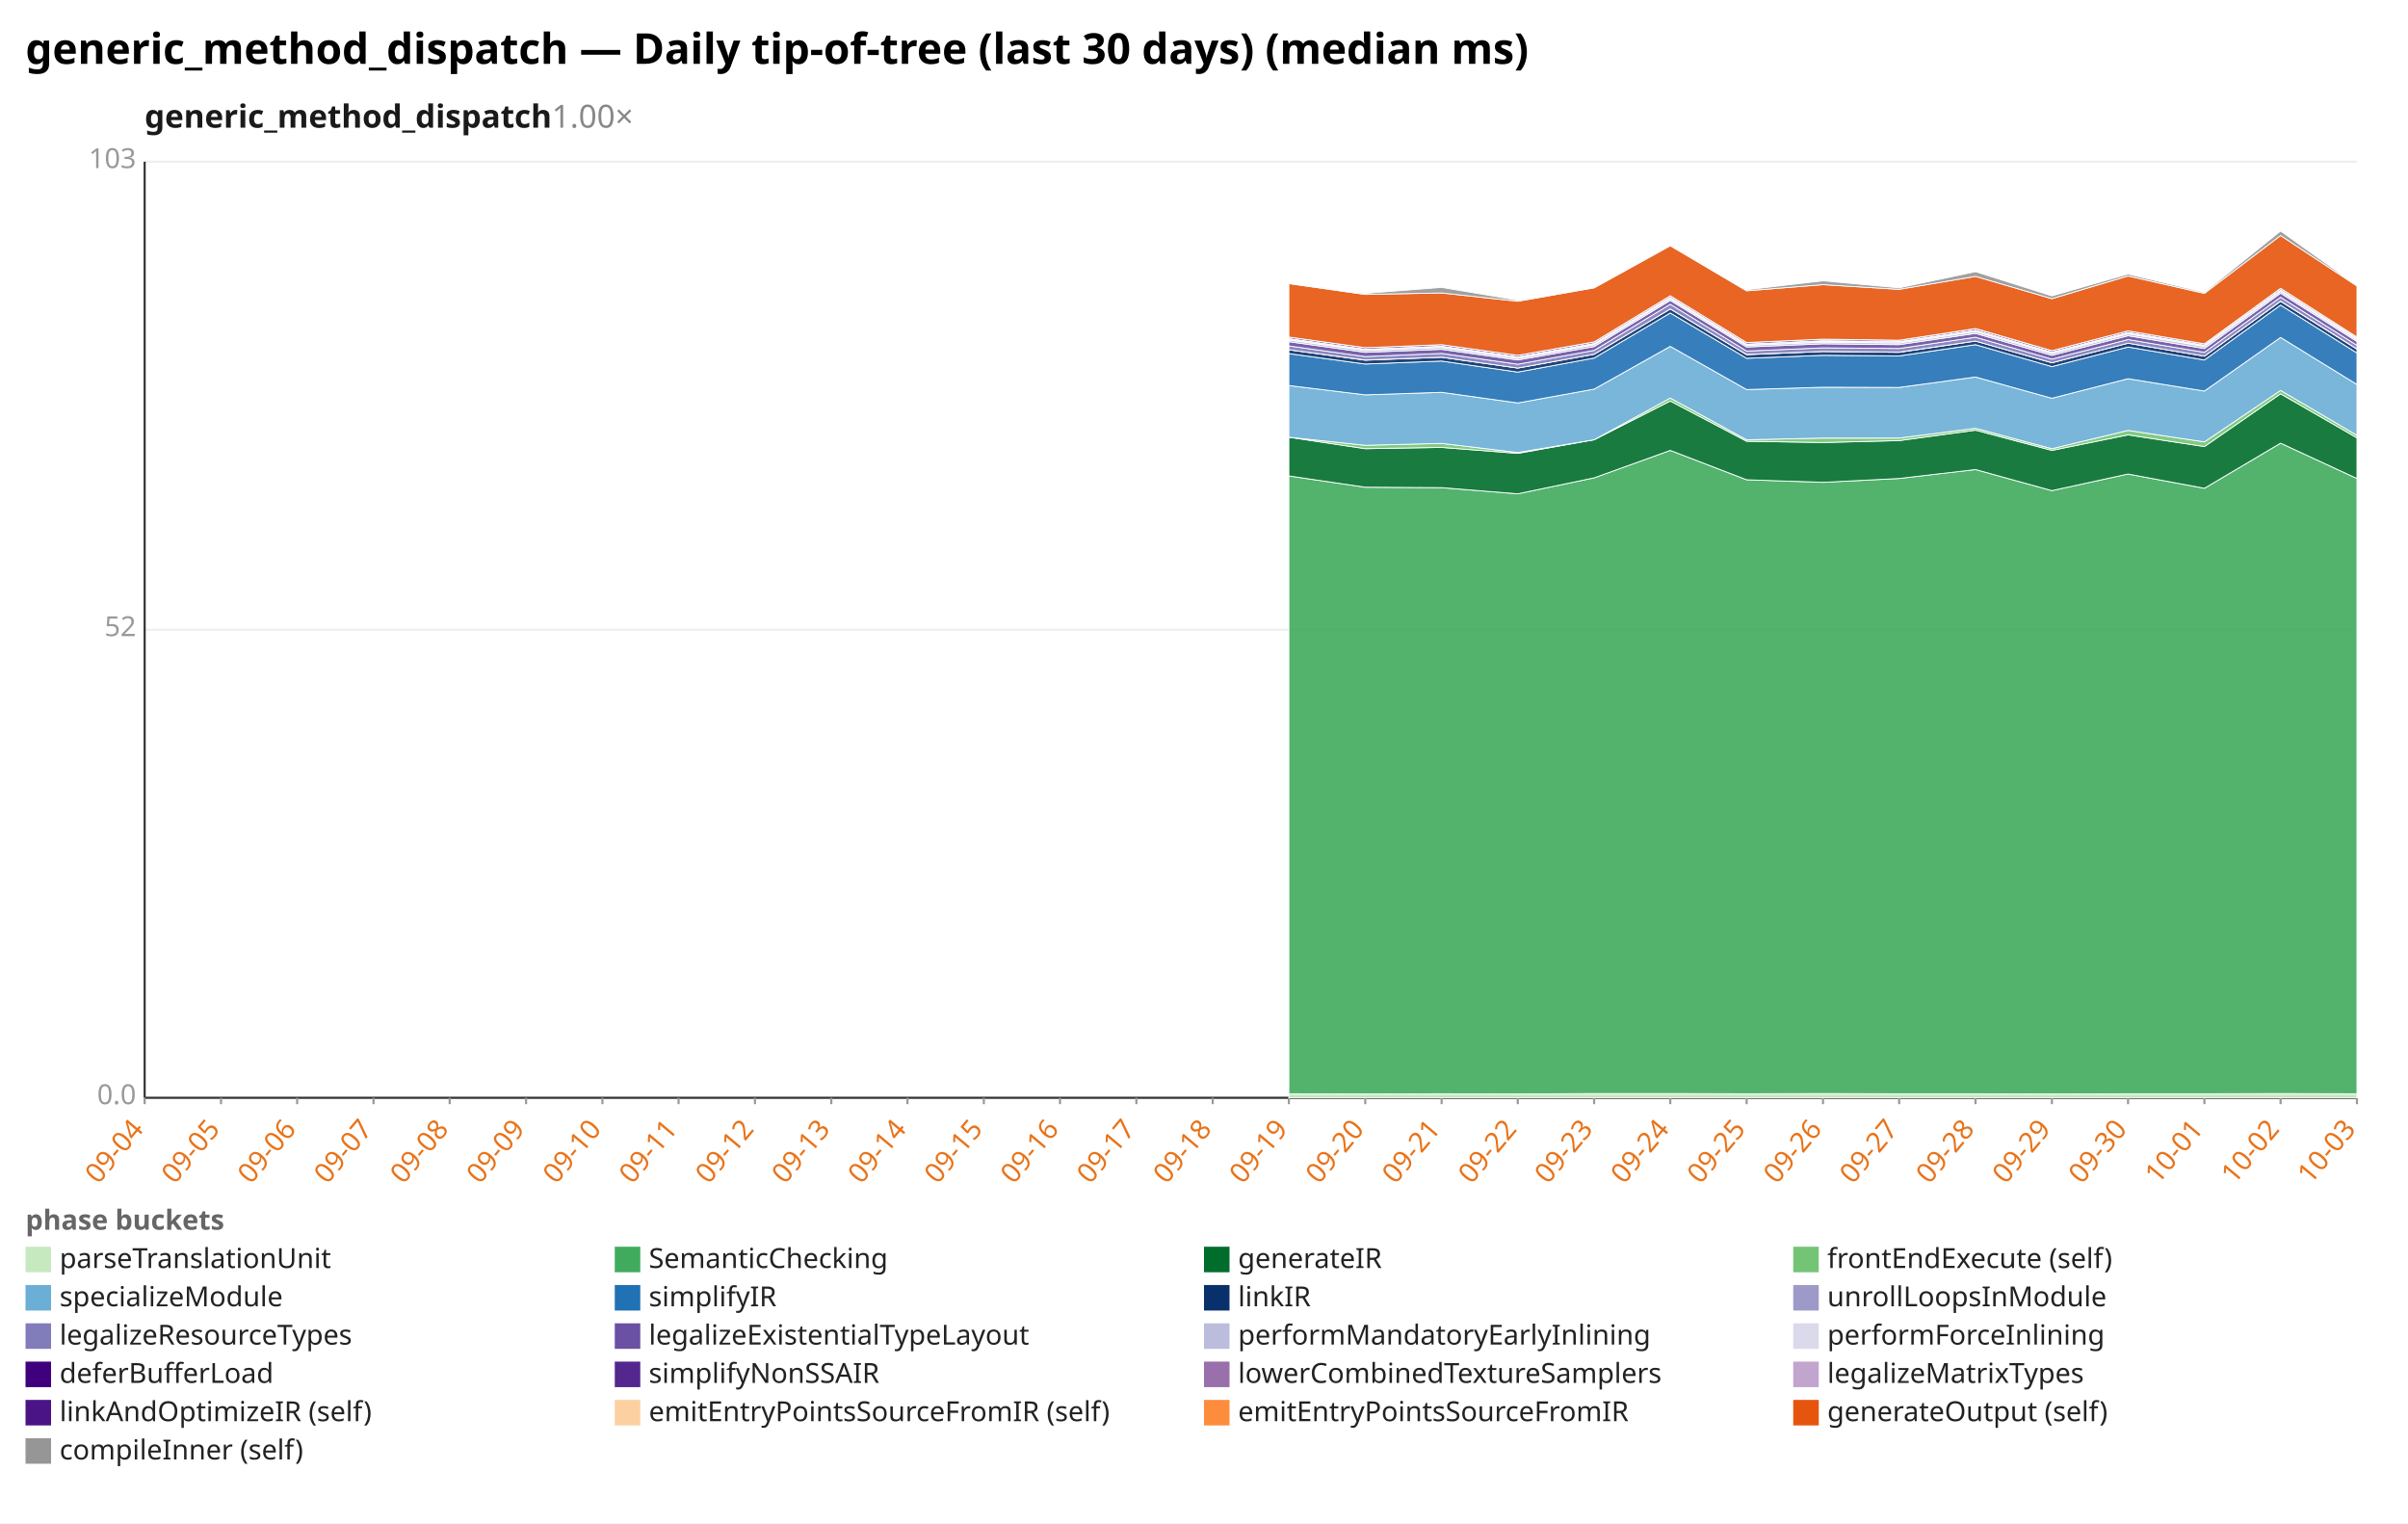
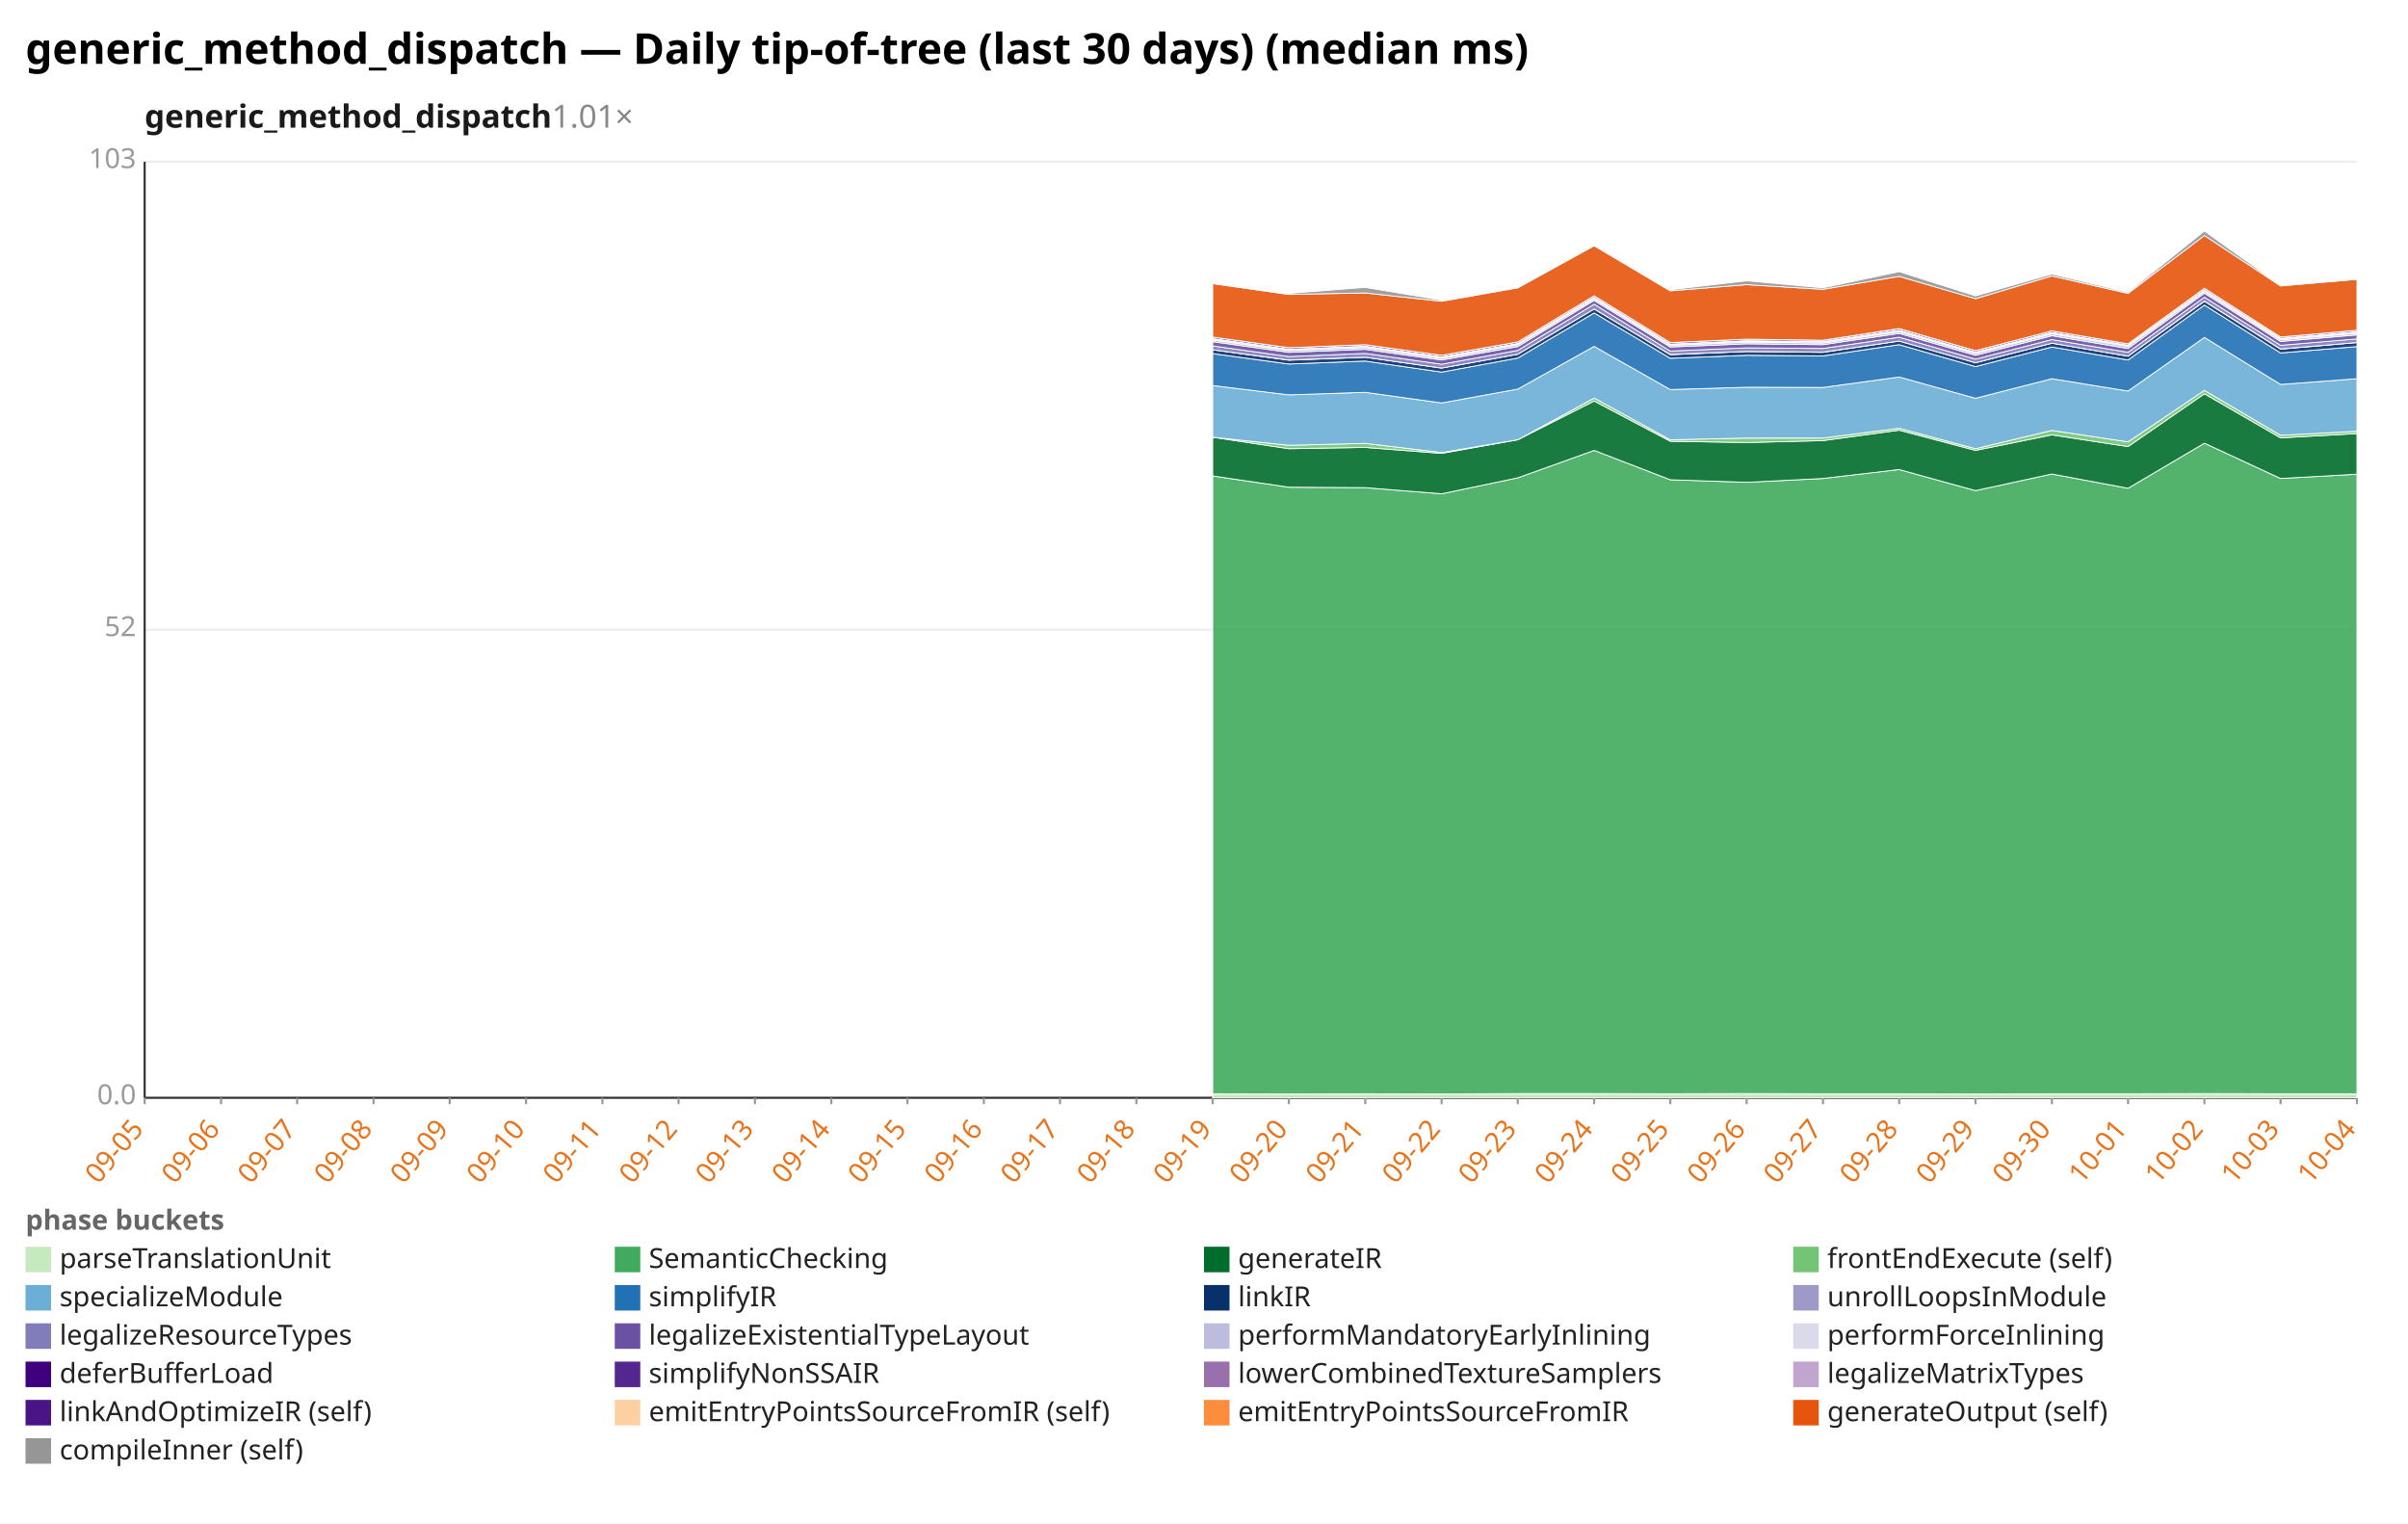
<svg xmlns="http://www.w3.org/2000/svg" width="1132" height="716" viewBox="0 0 1132 716" preserveAspectRatio="xMidYMid meet" font-family="sans-serif" font-size="13">
  <rect width="1132" height="716" fill="white" />
  <text x="12" y="30" font-size="20" font-weight="bold">generic_method_dispatch — Daily tip-of-tree (last 30 days) (median ms)</text>
-   <text x="68" y="60" font-size="15" font-weight="600" fill="#1a1a1a">generic_method_dispatch<tspan fill="#888" font-weight="400" text-decoration="none">  1.00×</tspan>
+   <text x="68" y="60" font-size="15" font-weight="600" fill="#1a1a1a">generic_method_dispatch<tspan fill="#888" font-weight="400" text-decoration="none">  1.01×</tspan>
  </text>
  <line x1="68.0" y1="516.0" x2="1108.0" y2="516.0" stroke="#eee" />
  <text x="64.0" y="519.0" text-anchor="end" fill="#999">0.0</text>
  <line x1="68.0" y1="296.0" x2="1108.0" y2="296.0" stroke="#eee" />
  <text x="64.0" y="299.0" text-anchor="end" fill="#999">52</text>
  <line x1="68.0" y1="76.0" x2="1108.0" y2="76.0" stroke="#eee" />
  <text x="64.0" y="79.0" text-anchor="end" fill="#999">103</text>
  <line x1="68.0" y1="76.0" x2="68.0" y2="516.0" stroke="#333" />
  <line x1="68.0" y1="516.0" x2="1108.0" y2="516.0" stroke="#333" />
  <line x1="68.0" y1="516.0" x2="68.0" y2="519.0" stroke="#999" />
-   <text x="68.0" y="531.0" text-anchor="end" fill="#e8731a" transform="rotate(-50 68.0 531.0)">09-04</text>
+   <text x="68.0" y="531.0" text-anchor="end" fill="#e8731a" transform="rotate(-50 68.0 531.0)">09-05</text>
  <line x1="103.9" y1="516.0" x2="103.9" y2="519.0" stroke="#999" />
-   <text x="103.9" y="531.0" text-anchor="end" fill="#e8731a" transform="rotate(-50 103.9 531.0)">09-05</text>
+   <text x="103.9" y="531.0" text-anchor="end" fill="#e8731a" transform="rotate(-50 103.9 531.0)">09-06</text>
  <line x1="139.7" y1="516.0" x2="139.7" y2="519.0" stroke="#999" />
-   <text x="139.7" y="531.0" text-anchor="end" fill="#e8731a" transform="rotate(-50 139.7 531.0)">09-06</text>
+   <text x="139.7" y="531.0" text-anchor="end" fill="#e8731a" transform="rotate(-50 139.7 531.0)">09-07</text>
  <line x1="175.6" y1="516.0" x2="175.6" y2="519.0" stroke="#999" />
-   <text x="175.6" y="531.0" text-anchor="end" fill="#e8731a" transform="rotate(-50 175.6 531.0)">09-07</text>
+   <text x="175.6" y="531.0" text-anchor="end" fill="#e8731a" transform="rotate(-50 175.6 531.0)">09-08</text>
  <line x1="211.4" y1="516.0" x2="211.4" y2="519.0" stroke="#999" />
-   <text x="211.4" y="531.0" text-anchor="end" fill="#e8731a" transform="rotate(-50 211.4 531.0)">09-08</text>
+   <text x="211.4" y="531.0" text-anchor="end" fill="#e8731a" transform="rotate(-50 211.4 531.0)">09-09</text>
  <line x1="247.3" y1="516.0" x2="247.3" y2="519.0" stroke="#999" />
-   <text x="247.3" y="531.0" text-anchor="end" fill="#e8731a" transform="rotate(-50 247.3 531.0)">09-09</text>
+   <text x="247.3" y="531.0" text-anchor="end" fill="#e8731a" transform="rotate(-50 247.3 531.0)">09-10</text>
  <line x1="283.2" y1="516.0" x2="283.2" y2="519.0" stroke="#999" />
-   <text x="283.2" y="531.0" text-anchor="end" fill="#e8731a" transform="rotate(-50 283.2 531.0)">09-10</text>
+   <text x="283.2" y="531.0" text-anchor="end" fill="#e8731a" transform="rotate(-50 283.2 531.0)">09-11</text>
  <line x1="319.0" y1="516.0" x2="319.0" y2="519.0" stroke="#999" />
-   <text x="319.0" y="531.0" text-anchor="end" fill="#e8731a" transform="rotate(-50 319.0 531.0)">09-11</text>
+   <text x="319.0" y="531.0" text-anchor="end" fill="#e8731a" transform="rotate(-50 319.0 531.0)">09-12</text>
  <line x1="354.9" y1="516.0" x2="354.9" y2="519.0" stroke="#999" />
-   <text x="354.9" y="531.0" text-anchor="end" fill="#e8731a" transform="rotate(-50 354.9 531.0)">09-12</text>
+   <text x="354.9" y="531.0" text-anchor="end" fill="#e8731a" transform="rotate(-50 354.9 531.0)">09-13</text>
  <line x1="390.8" y1="516.0" x2="390.8" y2="519.0" stroke="#999" />
-   <text x="390.8" y="531.0" text-anchor="end" fill="#e8731a" transform="rotate(-50 390.8 531.0)">09-13</text>
+   <text x="390.8" y="531.0" text-anchor="end" fill="#e8731a" transform="rotate(-50 390.8 531.0)">09-14</text>
  <line x1="426.6" y1="516.0" x2="426.6" y2="519.0" stroke="#999" />
-   <text x="426.6" y="531.0" text-anchor="end" fill="#e8731a" transform="rotate(-50 426.6 531.0)">09-14</text>
+   <text x="426.6" y="531.0" text-anchor="end" fill="#e8731a" transform="rotate(-50 426.6 531.0)">09-15</text>
  <line x1="462.5" y1="516.0" x2="462.5" y2="519.0" stroke="#999" />
-   <text x="462.5" y="531.0" text-anchor="end" fill="#e8731a" transform="rotate(-50 462.5 531.0)">09-15</text>
+   <text x="462.5" y="531.0" text-anchor="end" fill="#e8731a" transform="rotate(-50 462.5 531.0)">09-16</text>
  <line x1="498.3" y1="516.0" x2="498.3" y2="519.0" stroke="#999" />
-   <text x="498.3" y="531.0" text-anchor="end" fill="#e8731a" transform="rotate(-50 498.3 531.0)">09-16</text>
+   <text x="498.3" y="531.0" text-anchor="end" fill="#e8731a" transform="rotate(-50 498.3 531.0)">09-17</text>
  <line x1="534.2" y1="516.0" x2="534.2" y2="519.0" stroke="#999" />
-   <text x="534.2" y="531.0" text-anchor="end" fill="#e8731a" transform="rotate(-50 534.2 531.0)">09-17</text>
+   <text x="534.2" y="531.0" text-anchor="end" fill="#e8731a" transform="rotate(-50 534.2 531.0)">09-18</text>
  <line x1="570.1" y1="516.0" x2="570.1" y2="519.0" stroke="#999" />
-   <text x="570.1" y="531.0" text-anchor="end" fill="#e8731a" transform="rotate(-50 570.1 531.0)">09-18</text>
+   <text x="570.1" y="531.0" text-anchor="end" fill="#e8731a" transform="rotate(-50 570.1 531.0)">09-19</text>
  <line x1="605.9" y1="516.0" x2="605.9" y2="519.0" stroke="#999" />
-   <text x="605.9" y="531.0" text-anchor="end" fill="#e8731a" transform="rotate(-50 605.9 531.0)">09-19</text>
+   <text x="605.9" y="531.0" text-anchor="end" fill="#e8731a" transform="rotate(-50 605.9 531.0)">09-20</text>
  <line x1="641.8" y1="516.0" x2="641.8" y2="519.0" stroke="#999" />
-   <text x="641.8" y="531.0" text-anchor="end" fill="#e8731a" transform="rotate(-50 641.8 531.0)">09-20</text>
+   <text x="641.8" y="531.0" text-anchor="end" fill="#e8731a" transform="rotate(-50 641.8 531.0)">09-21</text>
  <line x1="677.7" y1="516.0" x2="677.7" y2="519.0" stroke="#999" />
-   <text x="677.7" y="531.0" text-anchor="end" fill="#e8731a" transform="rotate(-50 677.7 531.0)">09-21</text>
+   <text x="677.7" y="531.0" text-anchor="end" fill="#e8731a" transform="rotate(-50 677.7 531.0)">09-22</text>
  <line x1="713.5" y1="516.0" x2="713.5" y2="519.0" stroke="#999" />
-   <text x="713.5" y="531.0" text-anchor="end" fill="#e8731a" transform="rotate(-50 713.5 531.0)">09-22</text>
+   <text x="713.5" y="531.0" text-anchor="end" fill="#e8731a" transform="rotate(-50 713.5 531.0)">09-23</text>
  <line x1="749.4" y1="516.0" x2="749.4" y2="519.0" stroke="#999" />
-   <text x="749.4" y="531.0" text-anchor="end" fill="#e8731a" transform="rotate(-50 749.4 531.0)">09-23</text>
+   <text x="749.4" y="531.0" text-anchor="end" fill="#e8731a" transform="rotate(-50 749.4 531.0)">09-24</text>
  <line x1="785.2" y1="516.0" x2="785.2" y2="519.0" stroke="#999" />
-   <text x="785.2" y="531.0" text-anchor="end" fill="#e8731a" transform="rotate(-50 785.2 531.0)">09-24</text>
+   <text x="785.2" y="531.0" text-anchor="end" fill="#e8731a" transform="rotate(-50 785.2 531.0)">09-25</text>
  <line x1="821.1" y1="516.0" x2="821.1" y2="519.0" stroke="#999" />
-   <text x="821.1" y="531.0" text-anchor="end" fill="#e8731a" transform="rotate(-50 821.1 531.0)">09-25</text>
+   <text x="821.1" y="531.0" text-anchor="end" fill="#e8731a" transform="rotate(-50 821.1 531.0)">09-26</text>
  <line x1="857.0" y1="516.0" x2="857.0" y2="519.0" stroke="#999" />
-   <text x="857.0" y="531.0" text-anchor="end" fill="#e8731a" transform="rotate(-50 857.0 531.0)">09-26</text>
+   <text x="857.0" y="531.0" text-anchor="end" fill="#e8731a" transform="rotate(-50 857.0 531.0)">09-27</text>
  <line x1="892.8" y1="516.0" x2="892.8" y2="519.0" stroke="#999" />
-   <text x="892.8" y="531.0" text-anchor="end" fill="#e8731a" transform="rotate(-50 892.8 531.0)">09-27</text>
+   <text x="892.8" y="531.0" text-anchor="end" fill="#e8731a" transform="rotate(-50 892.8 531.0)">09-28</text>
  <line x1="928.7" y1="516.0" x2="928.7" y2="519.0" stroke="#999" />
-   <text x="928.7" y="531.0" text-anchor="end" fill="#e8731a" transform="rotate(-50 928.7 531.0)">09-28</text>
+   <text x="928.7" y="531.0" text-anchor="end" fill="#e8731a" transform="rotate(-50 928.7 531.0)">09-29</text>
  <line x1="964.6" y1="516.0" x2="964.6" y2="519.0" stroke="#999" />
-   <text x="964.6" y="531.0" text-anchor="end" fill="#e8731a" transform="rotate(-50 964.6 531.0)">09-29</text>
+   <text x="964.6" y="531.0" text-anchor="end" fill="#e8731a" transform="rotate(-50 964.6 531.0)">09-30</text>
  <line x1="1000.4" y1="516.0" x2="1000.4" y2="519.0" stroke="#999" />
-   <text x="1000.4" y="531.0" text-anchor="end" fill="#e8731a" transform="rotate(-50 1000.4 531.0)">09-30</text>
+   <text x="1000.4" y="531.0" text-anchor="end" fill="#e8731a" transform="rotate(-50 1000.4 531.0)">10-01</text>
  <line x1="1036.3" y1="516.0" x2="1036.3" y2="519.0" stroke="#999" />
-   <text x="1036.3" y="531.0" text-anchor="end" fill="#e8731a" transform="rotate(-50 1036.3 531.0)">10-01</text>
+   <text x="1036.3" y="531.0" text-anchor="end" fill="#e8731a" transform="rotate(-50 1036.3 531.0)">10-02</text>
  <line x1="1072.1" y1="516.0" x2="1072.1" y2="519.0" stroke="#999" />
-   <text x="1072.1" y="531.0" text-anchor="end" fill="#e8731a" transform="rotate(-50 1072.1 531.0)">10-02</text>
+   <text x="1072.1" y="531.0" text-anchor="end" fill="#e8731a" transform="rotate(-50 1072.1 531.0)">10-03</text>
  <line x1="1108.0" y1="516.0" x2="1108.0" y2="519.0" stroke="#999" />
-   <text x="1108.0" y="531.0" text-anchor="end" fill="#e8731a" transform="rotate(-50 1108.0 531.0)">10-03</text>
-   <polygon points="605.9,514.1 641.8,514.2 677.7,514.1 713.5,514.2 749.4,514.0 785.2,514.0 821.1,514.1 857.0,514.0 892.8,514.1 928.7,514.1 964.6,514.2 1000.4,514.1 1036.3,514.1 1072.1,514.0 1108.0,514.1 1108.0,516.0 1072.1,516.0 1036.3,516.0 1000.4,516.0 964.6,516.0 928.7,516.0 892.8,516.0 857.0,516.0 821.1,516.0 785.2,516.0 749.4,516.0 713.5,516.0 677.7,516.0 641.8,516.0 605.9,516.0" fill="#c7e9c0" fill-opacity="0.9" stroke="#fff" stroke-width="0.4" />
-   <polygon points="605.9,223.7 641.8,229.0 677.7,229.2 713.5,232.1 749.4,224.6 785.2,211.7 821.1,225.5 857.0,226.7 892.8,224.9 928.7,220.7 964.6,230.6 1000.4,222.8 1036.3,229.5 1072.1,208.3 1108.0,224.9 1108.0,514.1 1072.1,514.0 1036.3,514.1 1000.4,514.1 964.6,514.2 928.7,514.1 892.8,514.1 857.0,514.0 821.1,514.1 785.2,514.0 749.4,514.0 713.5,514.2 677.7,514.1 641.8,514.2 605.9,514.1" fill="#41ab5d" fill-opacity="0.9" stroke="#fff" stroke-width="0.4" />
-   <polygon points="605.9,205.5 641.8,210.9 677.7,210.3 713.5,213.1 749.4,206.7 785.2,188.5 821.1,207.4 857.0,208.0 892.8,207.1 928.7,202.2 964.6,211.7 1000.4,204.4 1036.3,209.9 1072.1,185.1 1108.0,205.8 1108.0,224.9 1072.1,208.3 1036.3,229.5 1000.4,222.8 964.6,230.6 928.7,220.7 892.8,224.9 857.0,226.7 821.1,225.5 785.2,211.7 749.4,224.6 713.5,232.1 677.7,229.2 641.8,229.0 605.9,223.7" fill="#006d2c" fill-opacity="0.9" stroke="#fff" stroke-width="0.4" />
-   <polygon points="605.9,205.5 641.8,209.3 677.7,208.4 713.5,212.7 749.4,206.7 785.2,187.1 821.1,206.7 857.0,205.9 892.8,205.9 928.7,201.3 964.6,210.9 1000.4,202.3 1036.3,207.7 1072.1,183.5 1108.0,204.6 1108.0,205.8 1072.1,185.1 1036.3,209.9 1000.4,204.4 964.6,211.7 928.7,202.2 892.8,207.1 857.0,208.0 821.1,207.4 785.2,188.5 749.4,206.7 713.5,213.1 677.7,210.3 641.8,210.9 605.9,205.5" fill="#74c476" fill-opacity="0.9" stroke="#fff" stroke-width="0.4" />
-   <polygon points="605.9,181.2 641.8,185.6 677.7,184.4 713.5,189.4 749.4,182.9 785.2,162.8 821.1,183.1 857.0,182.0 892.8,182.1 928.7,177.2 964.6,187.2 1000.4,178.0 1036.3,183.8 1072.1,158.6 1108.0,180.7 1108.0,204.6 1072.1,183.5 1036.3,207.7 1000.4,202.3 964.6,210.9 928.7,201.3 892.8,205.9 857.0,205.9 821.1,206.7 785.2,187.1 749.4,206.7 713.5,212.7 677.7,208.4 641.8,209.3 605.9,205.5" fill="#6baed6" fill-opacity="0.9" stroke="#fff" stroke-width="0.4" />
-   <polygon points="605.9,166.2 641.8,171.1 677.7,169.7 713.5,174.9 749.4,168.3 785.2,147.1 821.1,168.4 857.0,167.0 892.8,167.3 928.7,162.0 964.6,172.3 1000.4,163.1 1036.3,169.2 1072.1,143.4 1108.0,165.9 1108.0,180.7 1072.1,158.6 1036.3,183.8 1000.4,178.0 964.6,187.2 928.7,177.2 892.8,182.1 857.0,182.0 821.1,183.1 785.2,162.8 749.4,182.9 713.5,189.4 677.7,184.4 641.8,185.6 605.9,181.2" fill="#2171b5" fill-opacity="0.9" stroke="#fff" stroke-width="0.4" />
-   <polygon points="605.9,164.4 641.8,169.3 677.7,167.9 713.5,173.0 749.4,166.5 785.2,145.2 821.1,166.7 857.0,165.2 892.8,165.6 928.7,160.3 964.6,170.5 1000.4,161.3 1036.3,167.4 1072.1,141.6 1108.0,164.1 1108.0,165.9 1072.1,143.4 1036.3,169.2 1000.4,163.1 964.6,172.3 928.7,162.0 892.8,167.3 857.0,167.0 821.1,168.4 785.2,147.1 749.4,168.3 713.5,174.9 677.7,169.7 641.8,171.1 605.9,166.2" fill="#08306b" fill-opacity="0.9" stroke="#fff" stroke-width="0.4" />
-   <polygon points="605.9,164.4 641.8,169.2 677.7,167.9 713.5,173.0 749.4,166.5 785.2,145.2 821.1,166.6 857.0,165.2 892.8,165.5 928.7,160.3 964.6,170.5 1000.4,161.3 1036.3,167.4 1072.1,141.5 1108.0,164.0 1108.0,164.1 1072.1,141.6 1036.3,167.4 1000.4,161.3 964.6,170.5 928.7,160.3 892.8,165.6 857.0,165.2 821.1,166.7 785.2,145.2 749.4,166.5 713.5,173.0 677.7,167.9 641.8,169.3 605.9,164.4" fill="#9e9ac8" fill-opacity="0.9" stroke="#fff" stroke-width="0.4" />
-   <polygon points="605.9,162.6 641.8,167.6 677.7,166.1 713.5,171.2 749.4,164.7 785.2,143.0 821.1,165.0 857.0,163.5 892.8,163.8 928.7,158.5 964.6,168.8 1000.4,159.6 1036.3,165.6 1072.1,139.7 1108.0,162.3 1108.0,164.0 1072.1,141.5 1036.3,167.4 1000.4,161.3 964.6,170.5 928.7,160.3 892.8,165.5 857.0,165.2 821.1,166.6 785.2,145.2 749.4,166.5 713.5,173.0 677.7,167.9 641.8,169.2 605.9,164.4" fill="#807dba" fill-opacity="0.9" stroke="#fff" stroke-width="0.4" />
-   <polygon points="605.9,160.6 641.8,165.6 677.7,164.2 713.5,169.2 749.4,162.9 785.2,141.2 821.1,163.1 857.0,161.6 892.8,162.0 928.7,156.7 964.6,167.0 1000.4,157.8 1036.3,163.8 1072.1,137.8 1108.0,160.5 1108.0,162.3 1072.1,139.7 1036.3,165.6 1000.4,159.6 964.6,168.8 928.7,158.5 892.8,163.8 857.0,163.5 821.1,165.0 785.2,143.0 749.4,164.7 713.5,171.2 677.7,166.1 641.8,167.6 605.9,162.6" fill="#6a51a3" fill-opacity="0.9" stroke="#fff" stroke-width="0.4" />
-   <polygon points="605.9,159.8 641.8,164.7 677.7,163.3 713.5,168.4 749.4,162.0 785.2,140.4 821.1,162.3 857.0,160.8 892.8,161.2 928.7,155.8 964.6,166.1 1000.4,156.9 1036.3,162.8 1072.1,136.9 1108.0,159.7 1108.0,160.5 1072.1,137.8 1036.3,163.8 1000.4,157.8 964.6,167.0 928.7,156.7 892.8,162.0 857.0,161.6 821.1,163.1 785.2,141.2 749.4,162.9 713.5,169.2 677.7,164.2 641.8,165.6 605.9,160.6" fill="#bcbddc" fill-opacity="0.9" stroke="#fff" stroke-width="0.4" />
-   <polygon points="605.9,159.4 641.8,164.4 677.7,163.0 713.5,168.1 749.4,161.7 785.2,140.1 821.1,162.0 857.0,160.5 892.8,160.9 928.7,155.5 964.6,165.8 1000.4,156.6 1036.3,162.5 1072.1,136.6 1108.0,159.4 1108.0,159.7 1072.1,136.9 1036.3,162.8 1000.4,156.9 964.6,166.1 928.7,155.8 892.8,161.2 857.0,160.8 821.1,162.3 785.2,140.4 749.4,162.0 713.5,168.4 677.7,163.3 641.8,164.7 605.9,159.8" fill="#dadaeb" fill-opacity="0.9" stroke="#fff" stroke-width="0.4" />
-   <polygon points="605.9,159.1 641.8,164.1 677.7,162.7 713.5,167.7 749.4,161.4 785.2,139.7 821.1,161.7 857.0,160.1 892.8,160.5 928.7,155.2 964.6,165.5 1000.4,156.2 1036.3,162.2 1072.1,136.3 1108.0,159.0 1108.0,159.4 1072.1,136.6 1036.3,162.5 1000.4,156.6 964.6,165.8 928.7,155.5 892.8,160.9 857.0,160.5 821.1,162.0 785.2,140.1 749.4,161.7 713.5,168.1 677.7,163.0 641.8,164.4 605.9,159.4" fill="#3f007d" fill-opacity="0.9" stroke="#fff" stroke-width="0.4" />
-   <polygon points="605.9,158.4 641.8,163.4 677.7,162.0 713.5,167.0 749.4,160.7 785.2,139.0 821.1,161.0 857.0,159.4 892.8,159.9 928.7,154.5 964.6,164.8 1000.4,155.5 1036.3,161.6 1072.1,135.6 1108.0,158.4 1108.0,159.0 1072.1,136.3 1036.3,162.2 1000.4,156.2 964.6,165.5 928.7,155.2 892.8,160.5 857.0,160.1 821.1,161.7 785.2,139.7 749.4,161.4 713.5,167.7 677.7,162.7 641.8,164.1 605.9,159.1" fill="#54278f" fill-opacity="0.9" stroke="#fff" stroke-width="0.4" />
-   <polygon points="605.9,158.4 641.8,163.4 677.7,162.0 713.5,167.0 749.4,160.7 785.2,139.0 821.1,161.0 857.0,159.4 892.8,159.9 928.7,154.4 964.6,164.8 1000.4,155.5 1036.3,161.6 1072.1,135.5 1108.0,158.4 1108.0,158.4 1072.1,135.6 1036.3,161.6 1000.4,155.5 964.6,164.8 928.7,154.5 892.8,159.9 857.0,159.4 821.1,161.0 785.2,139.0 749.4,160.7 713.5,167.0 677.7,162.0 641.8,163.4 605.9,158.4" fill="#c2a5cf" fill-opacity="0.9" stroke="#fff" stroke-width="0.4" />
-   <polygon points="605.9,133.3 641.8,138.4 677.7,137.7 713.5,141.6 749.4,135.3 785.2,115.5 821.1,136.7 857.0,133.8 892.8,136.0 928.7,129.9 964.6,140.4 1000.4,129.7 1036.3,137.9 1072.1,110.7 1108.0,134.4 1108.0,158.4 1072.1,135.5 1036.3,161.6 1000.4,155.5 964.6,164.8 928.7,154.4 892.8,159.9 857.0,159.4 821.1,161.0 785.2,139.0 749.4,160.7 713.5,167.0 677.7,162.0 641.8,163.4 605.9,158.4" fill="#e6550d" fill-opacity="0.9" stroke="#fff" stroke-width="0.4" />
-   <polygon points="605.9,133.3 641.8,137.9 677.7,135.1 713.5,141.1 749.4,135.3 785.2,115.5 821.1,136.2 857.0,132.0 892.8,135.3 928.7,127.7 964.6,139.1 1000.4,128.8 1036.3,137.4 1072.1,108.6 1108.0,134.2 1108.0,134.4 1072.1,110.7 1036.3,137.9 1000.4,129.7 964.6,140.4 928.7,129.9 892.8,136.0 857.0,133.8 821.1,136.7 785.2,115.5 749.4,135.3 713.5,141.6 677.7,137.7 641.8,138.4 605.9,133.3" fill="#969696" fill-opacity="0.9" stroke="#fff" stroke-width="0.4" />
+   <text x="1108.0" y="531.0" text-anchor="end" fill="#e8731a" transform="rotate(-50 1108.0 531.0)">10-04</text>
+   <polygon points="570.1,514.1 605.9,514.2 641.8,514.1 677.7,514.2 713.5,514.0 749.4,514.0 785.2,514.1 821.1,514.0 857.0,514.1 892.8,514.1 928.7,514.2 964.6,514.1 1000.4,514.1 1036.3,514.0 1072.1,514.1 1108.0,514.1 1108.0,516.0 1072.1,516.0 1036.3,516.0 1000.4,516.0 964.6,516.0 928.7,516.0 892.8,516.0 857.0,516.0 821.1,516.0 785.2,516.0 749.4,516.0 713.5,516.0 677.7,516.0 641.8,516.0 605.9,516.0 570.1,516.0" fill="#c7e9c0" fill-opacity="0.9" stroke="#fff" stroke-width="0.4" />
+   <polygon points="570.1,223.7 605.9,229.0 641.8,229.2 677.7,232.1 713.5,224.6 749.4,211.7 785.2,225.5 821.1,226.7 857.0,224.9 892.8,220.7 928.7,230.6 964.6,222.8 1000.4,229.5 1036.3,208.3 1072.1,224.9 1108.0,222.9 1108.0,514.1 1072.1,514.1 1036.3,514.0 1000.4,514.1 964.6,514.1 928.7,514.2 892.8,514.1 857.0,514.1 821.1,514.0 785.2,514.1 749.4,514.0 713.5,514.0 677.7,514.2 641.8,514.1 605.9,514.2 570.1,514.1" fill="#41ab5d" fill-opacity="0.9" stroke="#fff" stroke-width="0.4" />
+   <polygon points="570.1,205.5 605.9,210.9 641.8,210.3 677.7,213.1 713.5,206.7 749.4,188.5 785.2,207.4 821.1,208.0 857.0,207.1 892.8,202.2 928.7,211.7 964.6,204.4 1000.4,209.9 1036.3,185.1 1072.1,205.8 1108.0,203.8 1108.0,222.9 1072.1,224.9 1036.3,208.3 1000.4,229.5 964.6,222.8 928.7,230.6 892.8,220.7 857.0,224.9 821.1,226.7 785.2,225.5 749.4,211.7 713.5,224.6 677.7,232.1 641.8,229.2 605.9,229.0 570.1,223.7" fill="#006d2c" fill-opacity="0.9" stroke="#fff" stroke-width="0.4" />
+   <polygon points="570.1,205.5 605.9,209.3 641.8,208.4 677.7,212.7 713.5,206.7 749.4,187.1 785.2,206.7 821.1,205.9 857.0,205.9 892.8,201.3 928.7,210.9 964.6,202.3 1000.4,207.7 1036.3,183.5 1072.1,204.6 1108.0,202.7 1108.0,203.8 1072.1,205.8 1036.3,185.1 1000.4,209.9 964.6,204.4 928.7,211.7 892.8,202.2 857.0,207.1 821.1,208.0 785.2,207.4 749.4,188.5 713.5,206.7 677.7,213.1 641.8,210.3 605.9,210.9 570.1,205.5" fill="#74c476" fill-opacity="0.9" stroke="#fff" stroke-width="0.4" />
+   <polygon points="570.1,181.2 605.9,185.6 641.8,184.4 677.7,189.4 713.5,182.9 749.4,162.8 785.2,183.1 821.1,182.0 857.0,182.1 892.8,177.2 928.7,187.2 964.6,178.0 1000.4,183.8 1036.3,158.6 1072.1,180.7 1108.0,178.0 1108.0,202.7 1072.1,204.6 1036.3,183.5 1000.4,207.7 964.6,202.3 928.7,210.9 892.8,201.3 857.0,205.9 821.1,205.9 785.2,206.7 749.4,187.1 713.5,206.7 677.7,212.7 641.8,208.4 605.9,209.3 570.1,205.5" fill="#6baed6" fill-opacity="0.9" stroke="#fff" stroke-width="0.4" />
+   <polygon points="570.1,166.2 605.9,171.1 641.8,169.7 677.7,174.9 713.5,168.3 749.4,147.1 785.2,168.4 821.1,167.0 857.0,167.3 892.8,162.0 928.7,172.3 964.6,163.1 1000.4,169.2 1036.3,143.4 1072.1,165.9 1108.0,162.9 1108.0,178.0 1072.1,180.7 1036.3,158.6 1000.4,183.8 964.6,178.0 928.7,187.2 892.8,177.2 857.0,182.1 821.1,182.0 785.2,183.1 749.4,162.8 713.5,182.9 677.7,189.4 641.8,184.4 605.9,185.6 570.1,181.2" fill="#2171b5" fill-opacity="0.9" stroke="#fff" stroke-width="0.4" />
+   <polygon points="570.1,164.4 605.9,169.3 641.8,167.9 677.7,173.0 713.5,166.5 749.4,145.2 785.2,166.7 821.1,165.2 857.0,165.6 892.8,160.3 928.7,170.5 964.6,161.3 1000.4,167.4 1036.3,141.6 1072.1,164.1 1108.0,161.0 1108.0,162.9 1072.1,165.9 1036.3,143.4 1000.4,169.2 964.6,163.1 928.7,172.3 892.8,162.0 857.0,167.3 821.1,167.0 785.2,168.4 749.4,147.1 713.5,168.3 677.7,174.9 641.8,169.7 605.9,171.1 570.1,166.2" fill="#08306b" fill-opacity="0.9" stroke="#fff" stroke-width="0.4" />
+   <polygon points="570.1,164.4 605.9,169.2 641.8,167.9 677.7,173.0 713.5,166.5 749.4,145.2 785.2,166.6 821.1,165.2 857.0,165.5 892.8,160.3 928.7,170.5 964.6,161.3 1000.4,167.4 1036.3,141.5 1072.1,164.0 1108.0,161.0 1108.0,161.0 1072.1,164.1 1036.3,141.6 1000.4,167.4 964.6,161.3 928.7,170.5 892.8,160.3 857.0,165.6 821.1,165.2 785.2,166.7 749.4,145.2 713.5,166.5 677.7,173.0 641.8,167.9 605.9,169.3 570.1,164.4" fill="#9e9ac8" fill-opacity="0.9" stroke="#fff" stroke-width="0.4" />
+   <polygon points="570.1,162.6 605.9,167.6 641.8,166.1 677.7,171.2 713.5,164.7 749.4,143.0 785.2,165.0 821.1,163.5 857.0,163.8 892.8,158.5 928.7,168.8 964.6,159.6 1000.4,165.6 1036.3,139.7 1072.1,162.3 1108.0,159.3 1108.0,161.0 1072.1,164.0 1036.3,141.5 1000.4,167.4 964.6,161.3 928.7,170.5 892.8,160.3 857.0,165.5 821.1,165.2 785.2,166.6 749.4,145.2 713.5,166.5 677.7,173.0 641.8,167.9 605.9,169.2 570.1,164.4" fill="#807dba" fill-opacity="0.9" stroke="#fff" stroke-width="0.4" />
+   <polygon points="570.1,160.6 605.9,165.6 641.8,164.2 677.7,169.2 713.5,162.9 749.4,141.2 785.2,163.1 821.1,161.6 857.0,162.0 892.8,156.7 928.7,167.0 964.6,157.8 1000.4,163.8 1036.3,137.8 1072.1,160.5 1108.0,157.4 1108.0,159.3 1072.1,162.3 1036.3,139.7 1000.4,165.6 964.6,159.6 928.7,168.8 892.8,158.5 857.0,163.8 821.1,163.5 785.2,165.0 749.4,143.0 713.5,164.7 677.7,171.2 641.8,166.1 605.9,167.6 570.1,162.6" fill="#6a51a3" fill-opacity="0.9" stroke="#fff" stroke-width="0.4" />
+   <polygon points="570.1,159.8 605.9,164.7 641.8,163.3 677.7,168.4 713.5,162.0 749.4,140.4 785.2,162.3 821.1,160.8 857.0,161.2 892.8,155.8 928.7,166.1 964.6,156.9 1000.4,162.8 1036.3,136.9 1072.1,159.7 1108.0,156.6 1108.0,157.4 1072.1,160.5 1036.3,137.8 1000.4,163.8 964.6,157.8 928.7,167.0 892.8,156.7 857.0,162.0 821.1,161.6 785.2,163.1 749.4,141.2 713.5,162.9 677.7,169.2 641.8,164.2 605.9,165.6 570.1,160.6" fill="#bcbddc" fill-opacity="0.9" stroke="#fff" stroke-width="0.4" />
+   <polygon points="570.1,159.4 605.9,164.4 641.8,163.0 677.7,168.1 713.5,161.7 749.4,140.1 785.2,162.0 821.1,160.5 857.0,160.9 892.8,155.5 928.7,165.8 964.6,156.6 1000.4,162.5 1036.3,136.6 1072.1,159.4 1108.0,156.3 1108.0,156.6 1072.1,159.7 1036.3,136.9 1000.4,162.8 964.6,156.9 928.7,166.1 892.8,155.8 857.0,161.2 821.1,160.8 785.2,162.3 749.4,140.4 713.5,162.0 677.7,168.4 641.8,163.3 605.9,164.7 570.1,159.8" fill="#dadaeb" fill-opacity="0.9" stroke="#fff" stroke-width="0.4" />
+   <polygon points="570.1,159.1 605.9,164.1 641.8,162.7 677.7,167.7 713.5,161.4 749.4,139.7 785.2,161.7 821.1,160.1 857.0,160.5 892.8,155.2 928.7,165.5 964.6,156.2 1000.4,162.2 1036.3,136.3 1072.1,159.0 1108.0,155.9 1108.0,156.3 1072.1,159.4 1036.3,136.6 1000.4,162.5 964.6,156.6 928.7,165.8 892.8,155.5 857.0,160.9 821.1,160.5 785.2,162.0 749.4,140.1 713.5,161.7 677.7,168.1 641.8,163.0 605.9,164.4 570.1,159.4" fill="#3f007d" fill-opacity="0.9" stroke="#fff" stroke-width="0.4" />
+   <polygon points="570.1,158.4 605.9,163.4 641.8,162.0 677.7,167.0 713.5,160.7 749.4,139.0 785.2,161.0 821.1,159.4 857.0,159.9 892.8,154.5 928.7,164.8 964.6,155.5 1000.4,161.6 1036.3,135.6 1072.1,158.4 1108.0,155.2 1108.0,155.9 1072.1,159.0 1036.3,136.3 1000.4,162.2 964.6,156.2 928.7,165.5 892.8,155.2 857.0,160.5 821.1,160.1 785.2,161.7 749.4,139.7 713.5,161.4 677.7,167.7 641.8,162.7 605.9,164.1 570.1,159.1" fill="#54278f" fill-opacity="0.9" stroke="#fff" stroke-width="0.4" />
+   <polygon points="570.1,158.4 605.9,163.4 641.8,162.0 677.7,167.0 713.5,160.7 749.4,139.0 785.2,161.0 821.1,159.4 857.0,159.9 892.8,154.4 928.7,164.8 964.6,155.5 1000.4,161.6 1036.3,135.5 1072.1,158.4 1108.0,155.2 1108.0,155.2 1072.1,158.4 1036.3,135.6 1000.4,161.6 964.6,155.5 928.7,164.8 892.8,154.5 857.0,159.9 821.1,159.4 785.2,161.0 749.4,139.0 713.5,160.7 677.7,167.0 641.8,162.0 605.9,163.4 570.1,158.4" fill="#c2a5cf" fill-opacity="0.9" stroke="#fff" stroke-width="0.4" />
+   <polygon points="570.1,133.3 605.9,138.4 641.8,137.7 677.7,141.6 713.5,135.3 749.4,115.5 785.2,136.7 821.1,133.8 857.0,136.0 892.8,129.9 928.7,140.4 964.6,129.7 1000.4,137.9 1036.3,110.7 1072.1,134.4 1108.0,131.3 1108.0,155.2 1072.1,158.4 1036.3,135.5 1000.4,161.6 964.6,155.5 928.7,164.8 892.8,154.4 857.0,159.9 821.1,159.4 785.2,161.0 749.4,139.0 713.5,160.7 677.7,167.0 641.8,162.0 605.9,163.4 570.1,158.4" fill="#e6550d" fill-opacity="0.9" stroke="#fff" stroke-width="0.4" />
+   <polygon points="570.1,133.3 605.9,137.9 641.8,135.1 677.7,141.1 713.5,135.3 749.4,115.5 785.2,136.2 821.1,132.0 857.0,135.3 892.8,127.7 928.7,139.1 964.6,128.8 1000.4,137.4 1036.3,108.6 1072.1,134.2 1108.0,131.3 1108.0,131.3 1072.1,134.4 1036.3,110.7 1000.4,137.9 964.6,129.7 928.7,140.4 892.8,129.9 857.0,136.0 821.1,133.8 785.2,136.7 749.4,115.5 713.5,135.3 677.7,141.6 641.8,137.7 605.9,138.4 570.1,133.3" fill="#969696" fill-opacity="0.9" stroke="#fff" stroke-width="0.4" />
  <text x="12" y="578" fill="#666" font-weight="600">phase buckets</text>
  <rect x="12" y="586" width="12" height="12" fill="#c7e9c0" />
  <text x="28" y="596" fill="#222">parseTranslationUnit</text>
  <rect x="289" y="586" width="12" height="12" fill="#41ab5d" />
  <text x="305" y="596" fill="#222">SemanticChecking</text>
  <rect x="566" y="586" width="12" height="12" fill="#006d2c" />
  <text x="582" y="596" fill="#222">generateIR</text>
  <rect x="843" y="586" width="12" height="12" fill="#74c476" />
  <text x="859" y="596" fill="#222">frontEndExecute (self)</text>
  <rect x="12" y="604" width="12" height="12" fill="#6baed6" />
  <text x="28" y="614" fill="#222">specializeModule</text>
  <rect x="289" y="604" width="12" height="12" fill="#2171b5" />
  <text x="305" y="614" fill="#222">simplifyIR</text>
  <rect x="566" y="604" width="12" height="12" fill="#08306b" />
  <text x="582" y="614" fill="#222">linkIR</text>
  <rect x="843" y="604" width="12" height="12" fill="#9e9ac8" />
  <text x="859" y="614" fill="#222">unrollLoopsInModule</text>
  <rect x="12" y="622" width="12" height="12" fill="#807dba" />
  <text x="28" y="632" fill="#222">legalizeResourceTypes</text>
  <rect x="289" y="622" width="12" height="12" fill="#6a51a3" />
  <text x="305" y="632" fill="#222">legalizeExistentialTypeLayout</text>
  <rect x="566" y="622" width="12" height="12" fill="#bcbddc" />
  <text x="582" y="632" fill="#222">performMandatoryEarlyInlining</text>
  <rect x="843" y="622" width="12" height="12" fill="#dadaeb" />
  <text x="859" y="632" fill="#222">performForceInlining</text>
  <rect x="12" y="640" width="12" height="12" fill="#3f007d" />
  <text x="28" y="650" fill="#222">deferBufferLoad</text>
  <rect x="289" y="640" width="12" height="12" fill="#54278f" />
  <text x="305" y="650" fill="#222">simplifyNonSSAIR</text>
  <rect x="566" y="640" width="12" height="12" fill="#9970ab" />
  <text x="582" y="650" fill="#222">lowerCombinedTextureSamplers</text>
  <rect x="843" y="640" width="12" height="12" fill="#c2a5cf" />
  <text x="859" y="650" fill="#222">legalizeMatrixTypes</text>
  <rect x="12" y="658" width="12" height="12" fill="#4a1486" />
  <text x="28" y="668" fill="#222">linkAndOptimizeIR (self)</text>
  <rect x="289" y="658" width="12" height="12" fill="#fdd0a2" />
  <text x="305" y="668" fill="#222">emitEntryPointsSourceFromIR (self)</text>
  <rect x="566" y="658" width="12" height="12" fill="#fd8d3c" />
  <text x="582" y="668" fill="#222">emitEntryPointsSourceFromIR</text>
  <rect x="843" y="658" width="12" height="12" fill="#e6550d" />
  <text x="859" y="668" fill="#222">generateOutput (self)</text>
  <rect x="12" y="676" width="12" height="12" fill="#969696" />
  <text x="28" y="686" fill="#222">compileInner (self)</text>
</svg>
